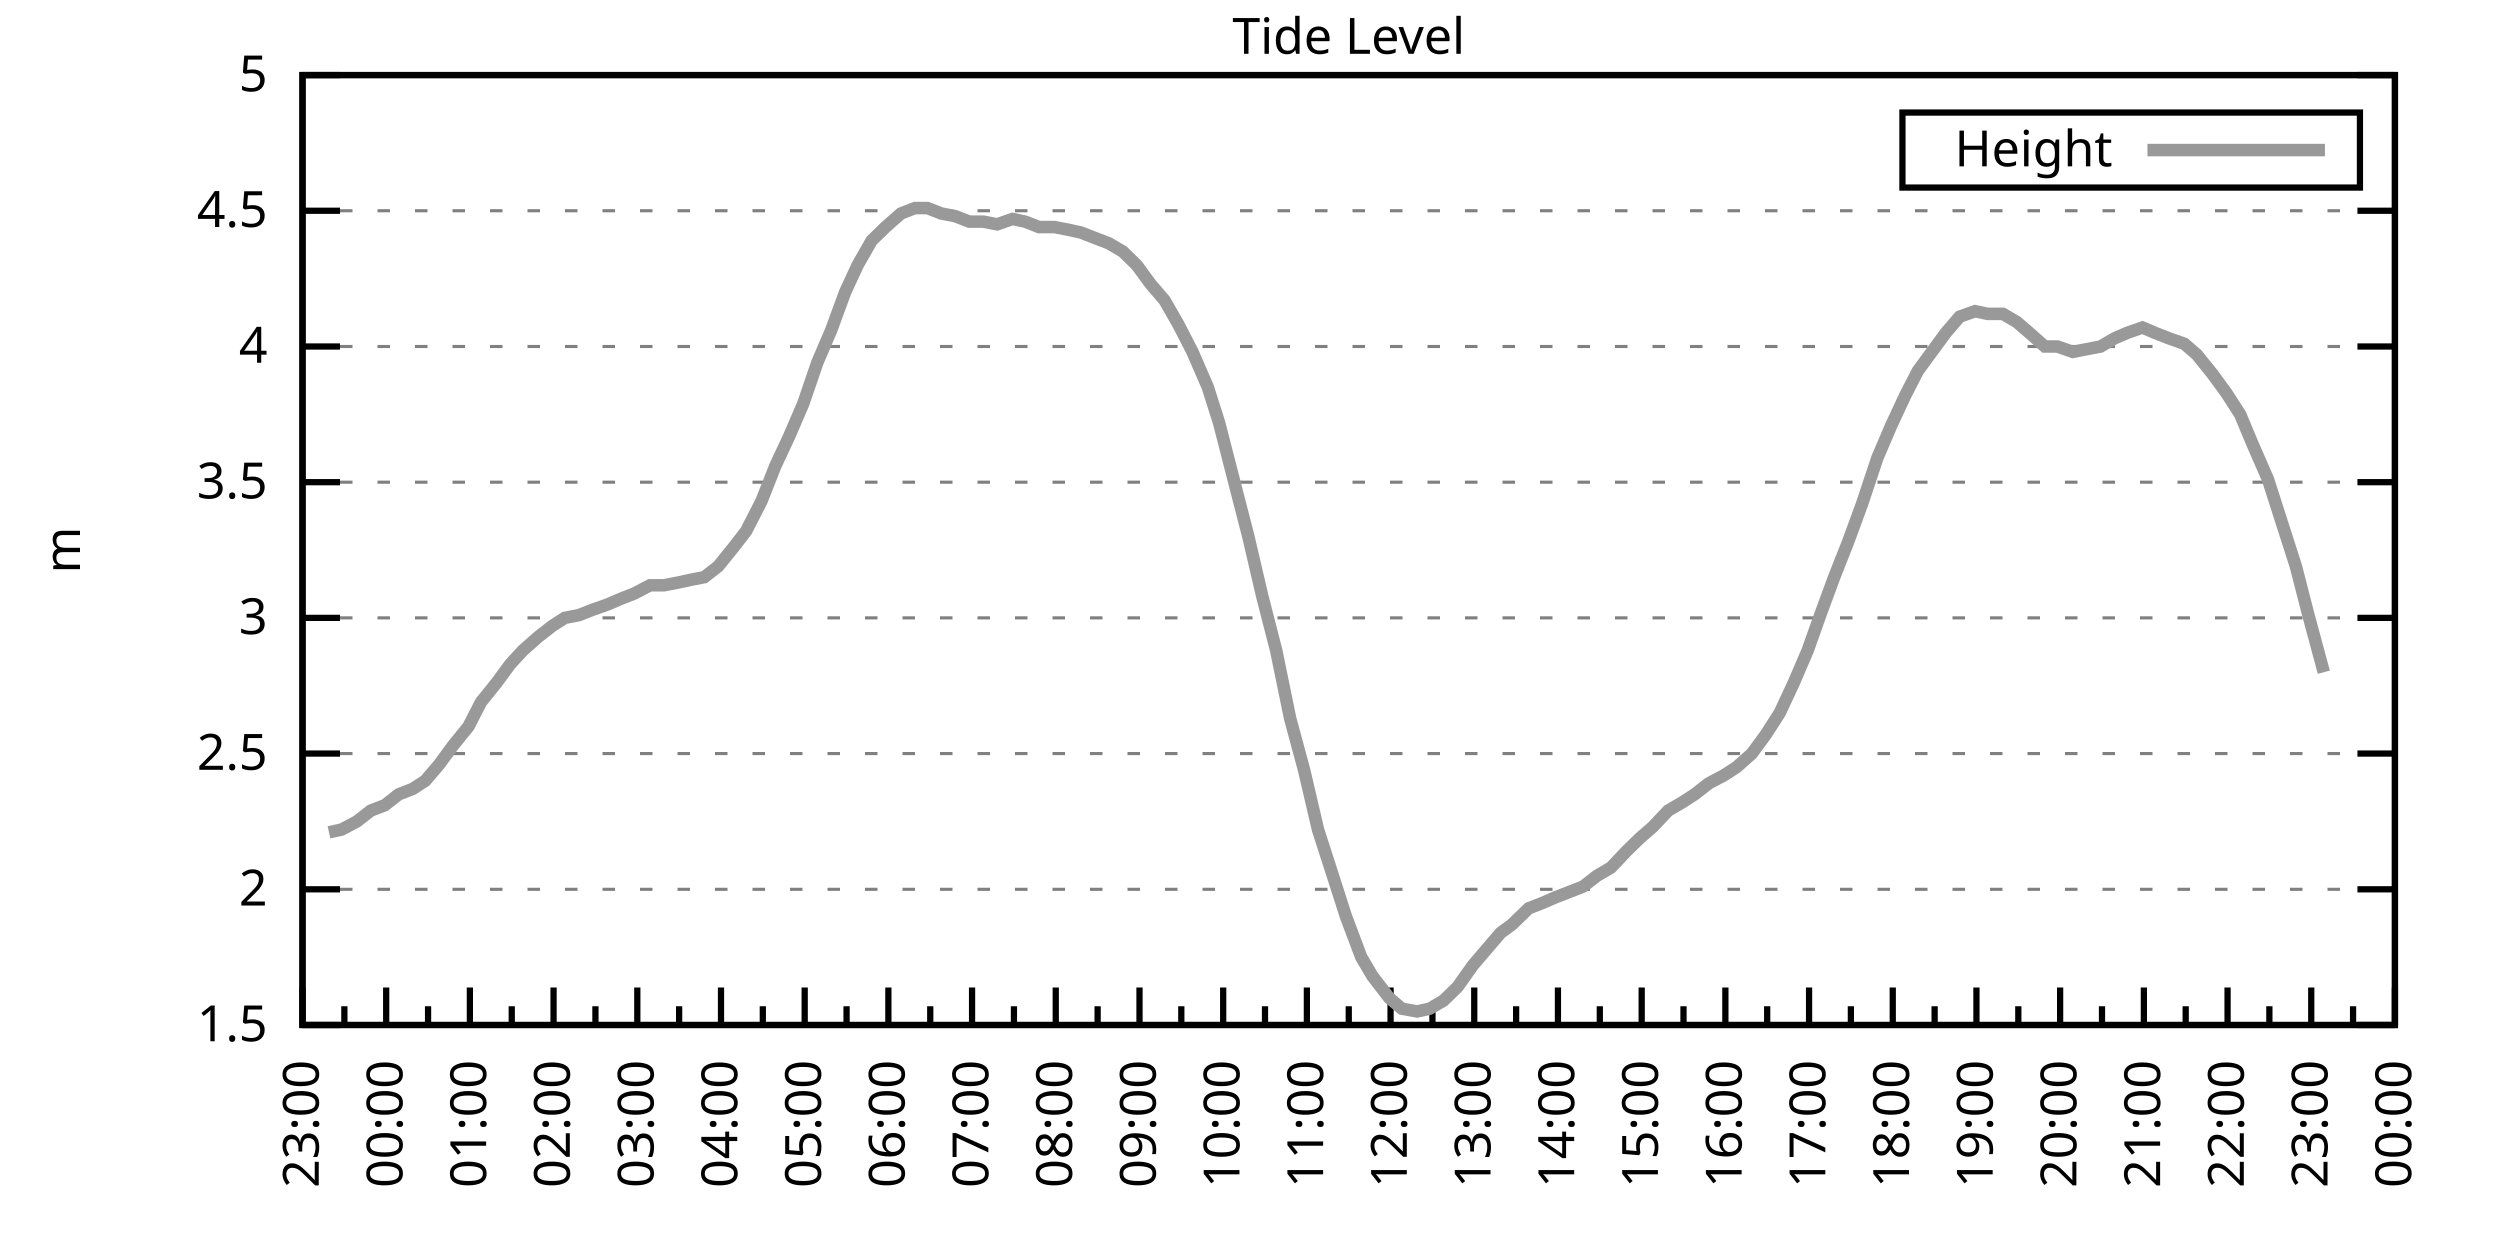
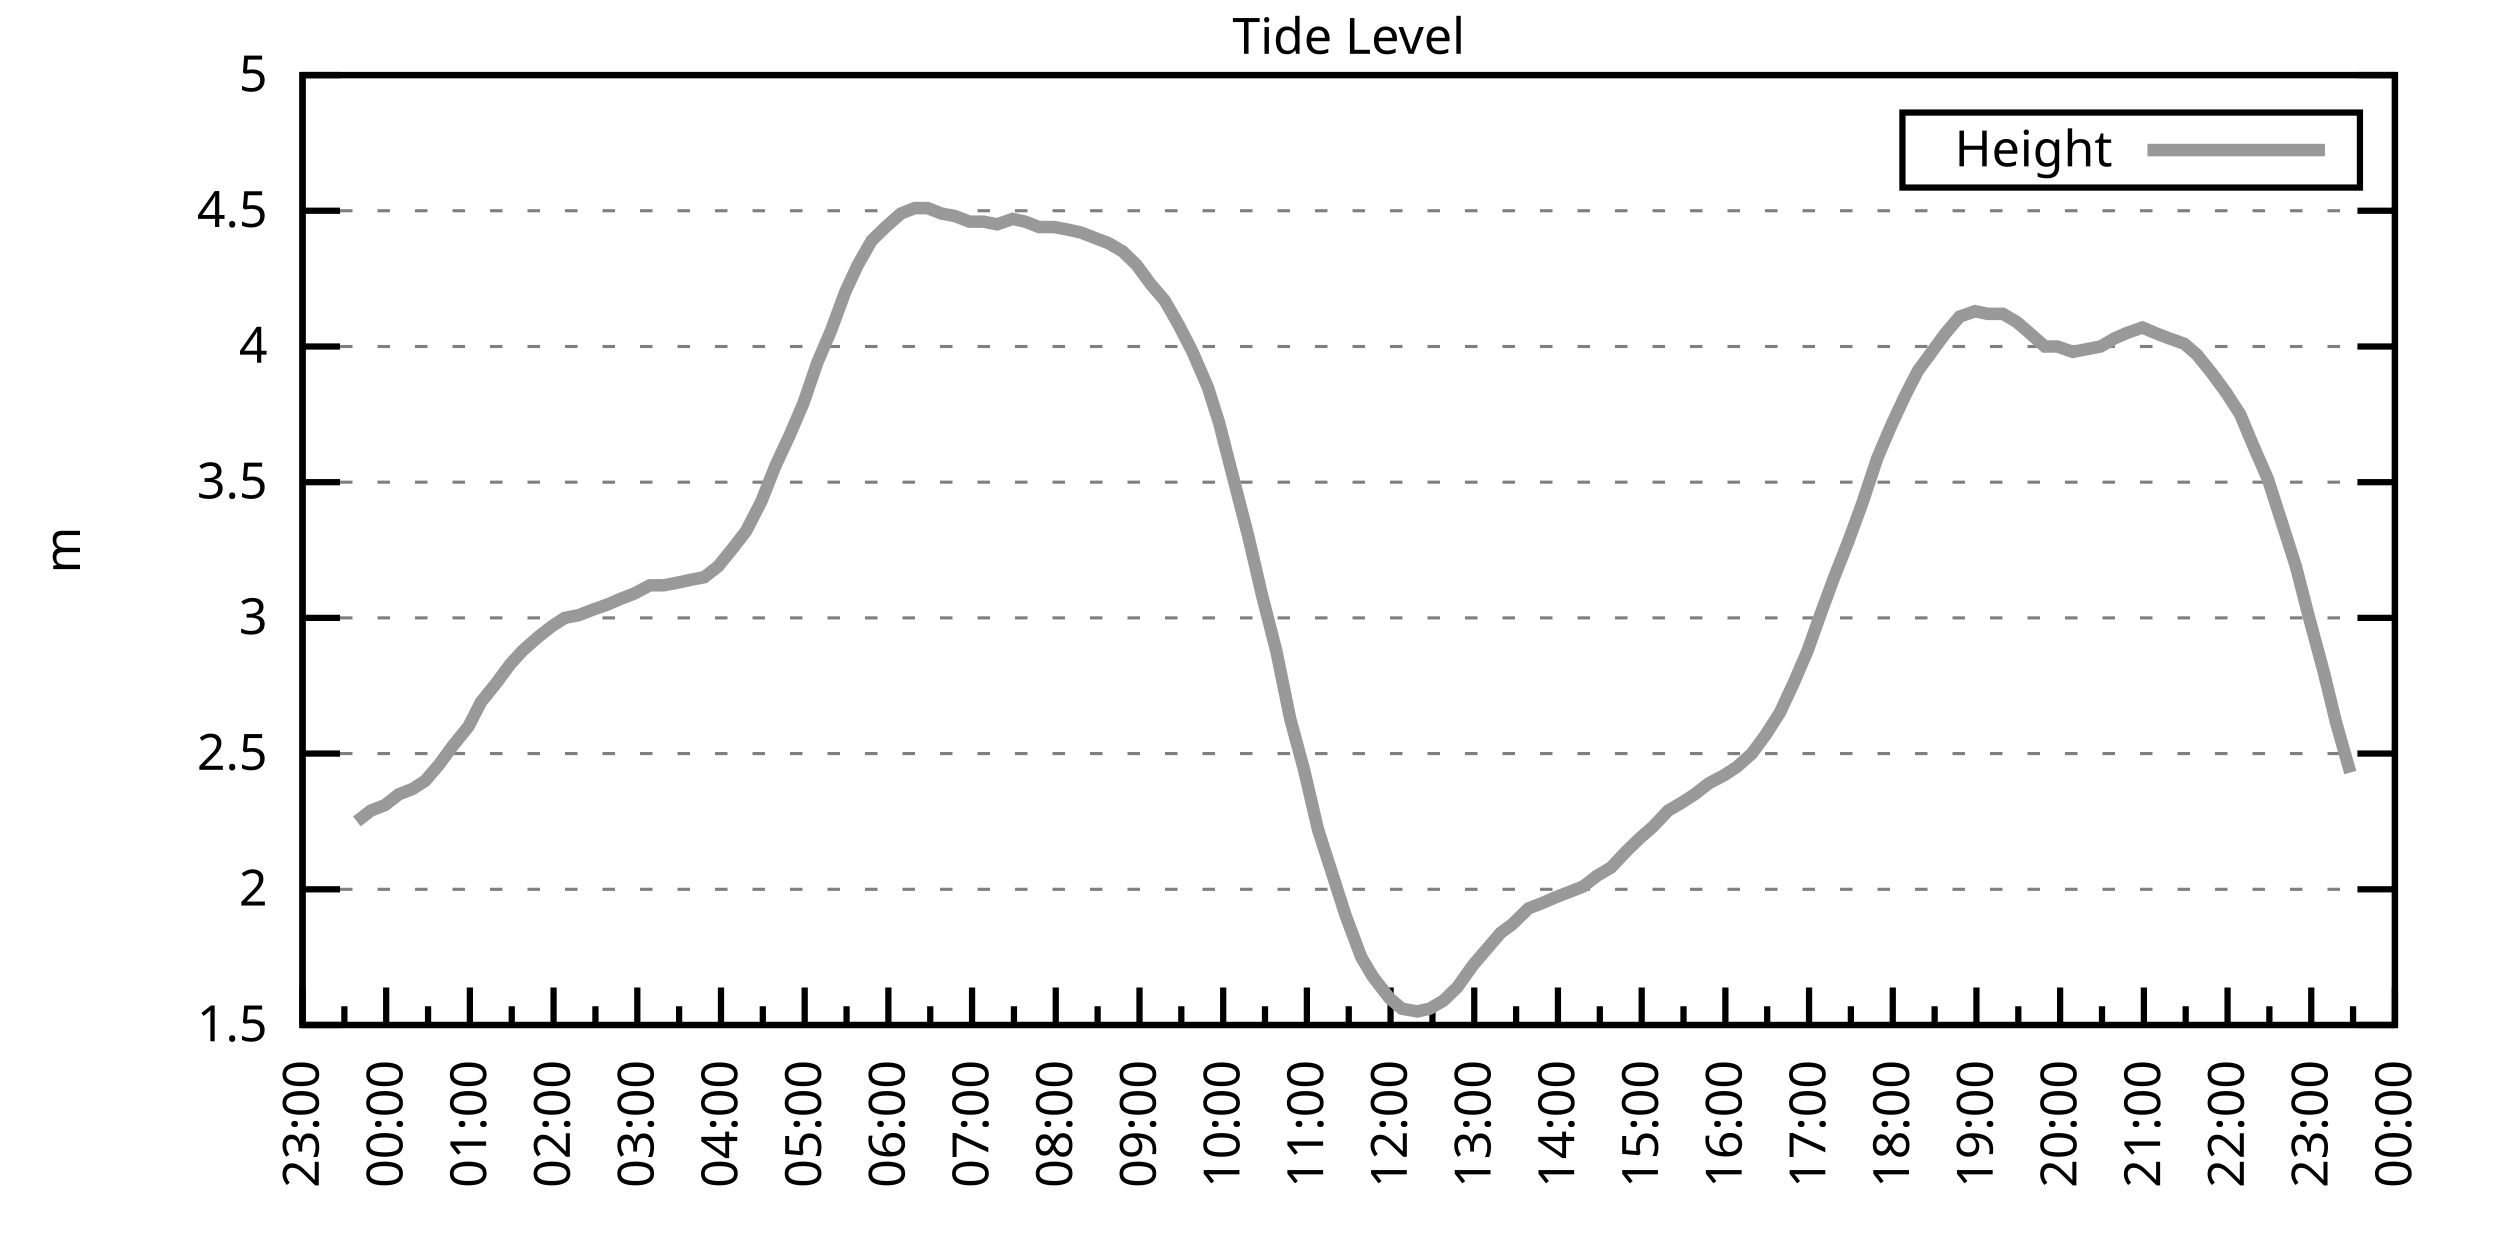
<svg xmlns="http://www.w3.org/2000/svg" xmlns:xlink="http://www.w3.org/1999/xlink" width="400" height="200" viewBox="0 0 400 200">
  <g id="gnuplot_canvas">
    <rect x="0" y="0" width="400" height="200" fill="none" />
    <defs>
      <circle id="gpDot" r="0.5" stroke-width="0.5" stroke="currentColor" />
      <path id="gpPt0" stroke-width="0.333" stroke="currentColor" d="M-1,0 h2 M0,-1 v2" />
      <path id="gpPt1" stroke-width="0.333" stroke="currentColor" d="M-1,-1 L1,1 M1,-1 L-1,1" />
      <path id="gpPt2" stroke-width="0.333" stroke="currentColor" d="M-1,0 L1,0 M0,-1 L0,1 M-1,-1 L1,1 M-1,1 L1,-1" />
      <rect id="gpPt3" stroke-width="0.333" stroke="currentColor" x="-1" y="-1" width="2" height="2" />
      <rect id="gpPt4" stroke-width="0.333" stroke="currentColor" fill="currentColor" x="-1" y="-1" width="2" height="2" />
      <circle id="gpPt5" stroke-width="0.333" stroke="currentColor" cx="0" cy="0" r="1" />
      <use xlink:href="#gpPt5" id="gpPt6" fill="currentColor" stroke="none" />
      <path id="gpPt7" stroke-width="0.333" stroke="currentColor" d="M0,-1.33 L-1.33,0.67 L1.33,0.67 z" />
      <use xlink:href="#gpPt7" id="gpPt8" fill="currentColor" stroke="none" />
      <use xlink:href="#gpPt7" id="gpPt9" stroke="currentColor" transform="rotate(180)" />
      <use xlink:href="#gpPt9" id="gpPt10" fill="currentColor" stroke="none" />
      <use xlink:href="#gpPt3" id="gpPt11" stroke="currentColor" transform="rotate(45)" />
      <use xlink:href="#gpPt11" id="gpPt12" fill="currentColor" stroke="none" />
      <path id="gpPt13" stroke-width="0.333" stroke="currentColor" d="M0,1.330 L1.265,0.411 L0.782,-1.067 L-0.782,-1.076 L-1.265,0.411 z" />
      <use xlink:href="#gpPt13" id="gpPt14" fill="currentColor" stroke="none" />
      <filter id="textbox" filterUnits="objectBoundingBox" x="0" y="0" height="1" width="1">
        <feFlood flood-color="white" flood-opacity="1" result="bgnd" />
        <feComposite in="SourceGraphic" in2="bgnd" operator="atop" />
      </filter>
      <filter id="greybox" filterUnits="objectBoundingBox" x="0" y="0" height="1" width="1">
        <feFlood flood-color="lightgrey" flood-opacity="1" result="grey" />
        <feComposite in="SourceGraphic" in2="grey" operator="atop" />
      </filter>
    </defs>
    <g fill="none" color="white" stroke="currentColor" stroke-width="1.00" stroke-linecap="butt" stroke-linejoin="miter">
</g>
    <g fill="none" color="black" stroke="currentColor" stroke-width="1.00" stroke-linecap="butt" stroke-linejoin="miter">
      <g stroke="none" shape-rendering="crispEdges">
        <polygon fill="rgb(255, 255, 255)" points="48.40,164.00 383.18,164.00 383.18,12.02 48.40,12.02 " />
      </g>
    </g>
    <g fill="none" color="black" stroke="currentColor" stroke-width="1.00" stroke-linecap="butt" stroke-linejoin="miter">
</g>
    <g fill="none" color="black" stroke="black" stroke-width="0.50" stroke-linecap="butt" stroke-linejoin="miter">
</g>
    <g fill="none" color="gray" stroke="currentColor" stroke-width="0.50" stroke-linecap="butt" stroke-linejoin="miter">
      <path stroke="gray" stroke-dasharray="2,4" class="gridline" d="M48.40,164.00 L383.19,164.00  " />
    </g>
    <g fill="none" color="gray" stroke="gray" stroke-width="1.00" stroke-linecap="butt" stroke-linejoin="miter">
</g>
    <g fill="none" color="black" stroke="currentColor" stroke-width="1.00" stroke-linecap="butt" stroke-linejoin="miter">
      <path stroke="black" d="M48.40,164.00 L54.40,164.00 M383.19,164.00 L377.19,164.00  " />
      <g transform="translate(42.80,166.60)" stroke="none" fill="black" font-family="Sans" font-size="8.00" text-anchor="end">
        <text>
          <tspan font-family="Sans"> 1.5</tspan>
        </text>
      </g>
    </g>
    <g fill="none" color="black" stroke="currentColor" stroke-width="1.00" stroke-linecap="butt" stroke-linejoin="miter">
</g>
    <g fill="none" color="black" stroke="black" stroke-width="0.50" stroke-linecap="butt" stroke-linejoin="miter">
</g>
    <g fill="none" color="gray" stroke="currentColor" stroke-width="0.50" stroke-linecap="butt" stroke-linejoin="miter">
      <path stroke="gray" stroke-dasharray="2,4" class="gridline" d="M48.40,142.29 L383.19,142.29  " />
    </g>
    <g fill="none" color="gray" stroke="gray" stroke-width="1.00" stroke-linecap="butt" stroke-linejoin="miter">
</g>
    <g fill="none" color="black" stroke="currentColor" stroke-width="1.00" stroke-linecap="butt" stroke-linejoin="miter">
      <path stroke="black" d="M48.40,142.29 L54.40,142.29 M383.19,142.29 L377.19,142.29  " />
      <g transform="translate(42.80,144.89)" stroke="none" fill="black" font-family="Sans" font-size="8.00" text-anchor="end">
        <text>
          <tspan font-family="Sans"> 2</tspan>
        </text>
      </g>
    </g>
    <g fill="none" color="black" stroke="currentColor" stroke-width="1.00" stroke-linecap="butt" stroke-linejoin="miter">
</g>
    <g fill="none" color="black" stroke="black" stroke-width="0.50" stroke-linecap="butt" stroke-linejoin="miter">
</g>
    <g fill="none" color="gray" stroke="currentColor" stroke-width="0.50" stroke-linecap="butt" stroke-linejoin="miter">
      <path stroke="gray" stroke-dasharray="2,4" class="gridline" d="M48.40,120.57 L383.19,120.57  " />
    </g>
    <g fill="none" color="gray" stroke="gray" stroke-width="1.00" stroke-linecap="butt" stroke-linejoin="miter">
</g>
    <g fill="none" color="black" stroke="currentColor" stroke-width="1.00" stroke-linecap="butt" stroke-linejoin="miter">
      <path stroke="black" d="M48.40,120.57 L54.40,120.57 M383.19,120.57 L377.19,120.57  " />
      <g transform="translate(42.80,123.17)" stroke="none" fill="black" font-family="Sans" font-size="8.00" text-anchor="end">
        <text>
          <tspan font-family="Sans"> 2.5</tspan>
        </text>
      </g>
    </g>
    <g fill="none" color="black" stroke="currentColor" stroke-width="1.00" stroke-linecap="butt" stroke-linejoin="miter">
</g>
    <g fill="none" color="black" stroke="black" stroke-width="0.50" stroke-linecap="butt" stroke-linejoin="miter">
</g>
    <g fill="none" color="gray" stroke="currentColor" stroke-width="0.50" stroke-linecap="butt" stroke-linejoin="miter">
      <path stroke="gray" stroke-dasharray="2,4" class="gridline" d="M48.40,98.86 L383.19,98.86  " />
    </g>
    <g fill="none" color="gray" stroke="gray" stroke-width="1.00" stroke-linecap="butt" stroke-linejoin="miter">
</g>
    <g fill="none" color="black" stroke="currentColor" stroke-width="1.00" stroke-linecap="butt" stroke-linejoin="miter">
      <path stroke="black" d="M48.40,98.86 L54.40,98.86 M383.19,98.86 L377.19,98.86  " />
      <g transform="translate(42.80,101.46)" stroke="none" fill="black" font-family="Sans" font-size="8.00" text-anchor="end">
        <text>
          <tspan font-family="Sans"> 3</tspan>
        </text>
      </g>
    </g>
    <g fill="none" color="black" stroke="currentColor" stroke-width="1.00" stroke-linecap="butt" stroke-linejoin="miter">
</g>
    <g fill="none" color="black" stroke="black" stroke-width="0.50" stroke-linecap="butt" stroke-linejoin="miter">
</g>
    <g fill="none" color="gray" stroke="currentColor" stroke-width="0.50" stroke-linecap="butt" stroke-linejoin="miter">
      <path stroke="gray" stroke-dasharray="2,4" class="gridline" d="M48.40,77.15 L383.19,77.15  " />
    </g>
    <g fill="none" color="gray" stroke="gray" stroke-width="1.00" stroke-linecap="butt" stroke-linejoin="miter">
</g>
    <g fill="none" color="black" stroke="currentColor" stroke-width="1.00" stroke-linecap="butt" stroke-linejoin="miter">
      <path stroke="black" d="M48.40,77.15 L54.40,77.15 M383.19,77.15 L377.19,77.15  " />
      <g transform="translate(42.80,79.75)" stroke="none" fill="black" font-family="Sans" font-size="8.00" text-anchor="end">
        <text>
          <tspan font-family="Sans"> 3.5</tspan>
        </text>
      </g>
    </g>
    <g fill="none" color="black" stroke="currentColor" stroke-width="1.00" stroke-linecap="butt" stroke-linejoin="miter">
</g>
    <g fill="none" color="black" stroke="black" stroke-width="0.50" stroke-linecap="butt" stroke-linejoin="miter">
</g>
    <g fill="none" color="gray" stroke="currentColor" stroke-width="0.50" stroke-linecap="butt" stroke-linejoin="miter">
      <path stroke="gray" stroke-dasharray="2,4" class="gridline" d="M48.40,55.44 L383.19,55.44  " />
    </g>
    <g fill="none" color="gray" stroke="gray" stroke-width="1.00" stroke-linecap="butt" stroke-linejoin="miter">
</g>
    <g fill="none" color="black" stroke="currentColor" stroke-width="1.00" stroke-linecap="butt" stroke-linejoin="miter">
      <path stroke="black" d="M48.40,55.44 L54.40,55.44 M383.19,55.44 L377.19,55.44  " />
      <g transform="translate(42.80,58.04)" stroke="none" fill="black" font-family="Sans" font-size="8.00" text-anchor="end">
        <text>
          <tspan font-family="Sans"> 4</tspan>
        </text>
      </g>
    </g>
    <g fill="none" color="black" stroke="currentColor" stroke-width="1.00" stroke-linecap="butt" stroke-linejoin="miter">
</g>
    <g fill="none" color="black" stroke="black" stroke-width="0.50" stroke-linecap="butt" stroke-linejoin="miter">
</g>
    <g fill="none" color="gray" stroke="currentColor" stroke-width="0.50" stroke-linecap="butt" stroke-linejoin="miter">
      <path stroke="gray" stroke-dasharray="2,4" class="gridline" d="M48.40,33.72 L383.19,33.72  " />
    </g>
    <g fill="none" color="gray" stroke="gray" stroke-width="1.00" stroke-linecap="butt" stroke-linejoin="miter">
</g>
    <g fill="none" color="black" stroke="currentColor" stroke-width="1.00" stroke-linecap="butt" stroke-linejoin="miter">
      <path stroke="black" d="M48.40,33.72 L54.40,33.72 M383.19,33.72 L377.19,33.72  " />
      <g transform="translate(42.80,36.32)" stroke="none" fill="black" font-family="Sans" font-size="8.00" text-anchor="end">
        <text>
          <tspan font-family="Sans"> 4.5</tspan>
        </text>
      </g>
    </g>
    <g fill="none" color="black" stroke="currentColor" stroke-width="1.00" stroke-linecap="butt" stroke-linejoin="miter">
</g>
    <g fill="none" color="black" stroke="black" stroke-width="0.50" stroke-linecap="butt" stroke-linejoin="miter">
</g>
    <g fill="none" color="gray" stroke="currentColor" stroke-width="0.50" stroke-linecap="butt" stroke-linejoin="miter">
      <path stroke="gray" stroke-dasharray="2,4" class="gridline" d="M48.40,12.01 L383.19,12.01  " />
    </g>
    <g fill="none" color="gray" stroke="gray" stroke-width="1.00" stroke-linecap="butt" stroke-linejoin="miter">
</g>
    <g fill="none" color="black" stroke="currentColor" stroke-width="1.00" stroke-linecap="butt" stroke-linejoin="miter">
      <path stroke="black" d="M48.40,12.01 L54.40,12.01 M383.19,12.01 L377.19,12.01  " />
      <g transform="translate(42.80,14.61)" stroke="none" fill="black" font-family="Sans" font-size="8.00" text-anchor="end">
        <text>
          <tspan font-family="Sans"> 5</tspan>
        </text>
      </g>
    </g>
    <g fill="none" color="black" stroke="currentColor" stroke-width="1.00" stroke-linecap="butt" stroke-linejoin="miter">
      <path stroke="black" d="M48.40,164.00 L48.40,158.00  " />
      <g transform="translate(51.00,169.60) rotate(270)" stroke="none" fill="black" font-family="Sans" font-size="8.00" text-anchor="end">
        <text>
          <tspan font-family="Sans">23:00</tspan>
        </text>
      </g>
    </g>
    <g fill="none" color="black" stroke="currentColor" stroke-width="1.00" stroke-linecap="butt" stroke-linejoin="miter">
      <path stroke="black" d="M55.10,164.00 L55.10,161.00 M61.79,164.00 L61.79,158.00  " />
      <g transform="translate(64.39,169.60) rotate(270)" stroke="none" fill="black" font-family="Sans" font-size="8.00" text-anchor="end">
        <text>
          <tspan font-family="Sans">00:00</tspan>
        </text>
      </g>
    </g>
    <g fill="none" color="black" stroke="currentColor" stroke-width="1.00" stroke-linecap="butt" stroke-linejoin="miter">
      <path stroke="black" d="M68.49,164.00 L68.49,161.00 M75.18,164.00 L75.18,158.00  " />
      <g transform="translate(77.78,169.60) rotate(270)" stroke="none" fill="black" font-family="Sans" font-size="8.00" text-anchor="end">
        <text>
          <tspan font-family="Sans">01:00</tspan>
        </text>
      </g>
    </g>
    <g fill="none" color="black" stroke="currentColor" stroke-width="1.00" stroke-linecap="butt" stroke-linejoin="miter">
      <path stroke="black" d="M81.88,164.00 L81.88,161.00 M88.57,164.00 L88.57,158.00  " />
      <g transform="translate(91.17,169.60) rotate(270)" stroke="none" fill="black" font-family="Sans" font-size="8.00" text-anchor="end">
        <text>
          <tspan font-family="Sans">02:00</tspan>
        </text>
      </g>
    </g>
    <g fill="none" color="black" stroke="currentColor" stroke-width="1.00" stroke-linecap="butt" stroke-linejoin="miter">
      <path stroke="black" d="M95.27,164.00 L95.27,161.00 M101.97,164.00 L101.97,158.00  " />
      <g transform="translate(104.57,169.60) rotate(270)" stroke="none" fill="black" font-family="Sans" font-size="8.00" text-anchor="end">
        <text>
          <tspan font-family="Sans">03:00</tspan>
        </text>
      </g>
    </g>
    <g fill="none" color="black" stroke="currentColor" stroke-width="1.00" stroke-linecap="butt" stroke-linejoin="miter">
      <path stroke="black" d="M108.66,164.00 L108.66,161.00 M115.36,164.00 L115.36,158.00  " />
      <g transform="translate(117.96,169.60) rotate(270)" stroke="none" fill="black" font-family="Sans" font-size="8.00" text-anchor="end">
        <text>
          <tspan font-family="Sans">04:00</tspan>
        </text>
      </g>
    </g>
    <g fill="none" color="black" stroke="currentColor" stroke-width="1.00" stroke-linecap="butt" stroke-linejoin="miter">
      <path stroke="black" d="M122.05,164.00 L122.05,161.00 M128.75,164.00 L128.75,158.00  " />
      <g transform="translate(131.35,169.60) rotate(270)" stroke="none" fill="black" font-family="Sans" font-size="8.00" text-anchor="end">
        <text>
          <tspan font-family="Sans">05:00</tspan>
        </text>
      </g>
    </g>
    <g fill="none" color="black" stroke="currentColor" stroke-width="1.00" stroke-linecap="butt" stroke-linejoin="miter">
      <path stroke="black" d="M135.45,164.00 L135.45,161.00 M142.14,164.00 L142.14,158.00  " />
      <g transform="translate(144.74,169.60) rotate(270)" stroke="none" fill="black" font-family="Sans" font-size="8.00" text-anchor="end">
        <text>
          <tspan font-family="Sans">06:00</tspan>
        </text>
      </g>
    </g>
    <g fill="none" color="black" stroke="currentColor" stroke-width="1.00" stroke-linecap="butt" stroke-linejoin="miter">
      <path stroke="black" d="M148.84,164.00 L148.84,161.00 M155.53,164.00 L155.53,158.00  " />
      <g transform="translate(158.13,169.60) rotate(270)" stroke="none" fill="black" font-family="Sans" font-size="8.00" text-anchor="end">
        <text>
          <tspan font-family="Sans">07:00</tspan>
        </text>
      </g>
    </g>
    <g fill="none" color="black" stroke="currentColor" stroke-width="1.00" stroke-linecap="butt" stroke-linejoin="miter">
      <path stroke="black" d="M162.23,164.00 L162.23,161.00 M168.92,164.00 L168.92,158.00  " />
      <g transform="translate(171.52,169.60) rotate(270)" stroke="none" fill="black" font-family="Sans" font-size="8.00" text-anchor="end">
        <text>
          <tspan font-family="Sans">08:00</tspan>
        </text>
      </g>
    </g>
    <g fill="none" color="black" stroke="currentColor" stroke-width="1.00" stroke-linecap="butt" stroke-linejoin="miter">
      <path stroke="black" d="M175.62,164.00 L175.62,161.00 M182.32,164.00 L182.32,158.00  " />
      <g transform="translate(184.92,169.60) rotate(270)" stroke="none" fill="black" font-family="Sans" font-size="8.00" text-anchor="end">
        <text>
          <tspan font-family="Sans">09:00</tspan>
        </text>
      </g>
    </g>
    <g fill="none" color="black" stroke="currentColor" stroke-width="1.00" stroke-linecap="butt" stroke-linejoin="miter">
      <path stroke="black" d="M189.01,164.00 L189.01,161.00 M195.71,164.00 L195.71,158.00  " />
      <g transform="translate(198.31,169.60) rotate(270)" stroke="none" fill="black" font-family="Sans" font-size="8.00" text-anchor="end">
        <text>
          <tspan font-family="Sans">10:00</tspan>
        </text>
      </g>
    </g>
    <g fill="none" color="black" stroke="currentColor" stroke-width="1.00" stroke-linecap="butt" stroke-linejoin="miter">
      <path stroke="black" d="M202.40,164.00 L202.40,161.00 M209.10,164.00 L209.10,158.00  " />
      <g transform="translate(211.70,169.60) rotate(270)" stroke="none" fill="black" font-family="Sans" font-size="8.00" text-anchor="end">
        <text>
          <tspan font-family="Sans">11:00</tspan>
        </text>
      </g>
    </g>
    <g fill="none" color="black" stroke="currentColor" stroke-width="1.00" stroke-linecap="butt" stroke-linejoin="miter">
      <path stroke="black" d="M215.80,164.00 L215.80,161.00 M222.49,164.00 L222.49,158.00  " />
      <g transform="translate(225.09,169.60) rotate(270)" stroke="none" fill="black" font-family="Sans" font-size="8.00" text-anchor="end">
        <text>
          <tspan font-family="Sans">12:00</tspan>
        </text>
      </g>
    </g>
    <g fill="none" color="black" stroke="currentColor" stroke-width="1.00" stroke-linecap="butt" stroke-linejoin="miter">
      <path stroke="black" d="M229.19,164.00 L229.19,161.00 M235.88,164.00 L235.88,158.00  " />
      <g transform="translate(238.48,169.60) rotate(270)" stroke="none" fill="black" font-family="Sans" font-size="8.00" text-anchor="end">
        <text>
          <tspan font-family="Sans">13:00</tspan>
        </text>
      </g>
    </g>
    <g fill="none" color="black" stroke="currentColor" stroke-width="1.00" stroke-linecap="butt" stroke-linejoin="miter">
      <path stroke="black" d="M242.58,164.00 L242.58,161.00 M249.27,164.00 L249.27,158.00  " />
      <g transform="translate(251.87,169.60) rotate(270)" stroke="none" fill="black" font-family="Sans" font-size="8.00" text-anchor="end">
        <text>
          <tspan font-family="Sans">14:00</tspan>
        </text>
      </g>
    </g>
    <g fill="none" color="black" stroke="currentColor" stroke-width="1.00" stroke-linecap="butt" stroke-linejoin="miter">
      <path stroke="black" d="M255.97,164.00 L255.97,161.00 M262.67,164.00 L262.67,158.00  " />
      <g transform="translate(265.27,169.60) rotate(270)" stroke="none" fill="black" font-family="Sans" font-size="8.00" text-anchor="end">
        <text>
          <tspan font-family="Sans">15:00</tspan>
        </text>
      </g>
    </g>
    <g fill="none" color="black" stroke="currentColor" stroke-width="1.00" stroke-linecap="butt" stroke-linejoin="miter">
      <path stroke="black" d="M269.36,164.00 L269.36,161.00 M276.06,164.00 L276.06,158.00  " />
      <g transform="translate(278.66,169.60) rotate(270)" stroke="none" fill="black" font-family="Sans" font-size="8.00" text-anchor="end">
        <text>
          <tspan font-family="Sans">16:00</tspan>
        </text>
      </g>
    </g>
    <g fill="none" color="black" stroke="currentColor" stroke-width="1.00" stroke-linecap="butt" stroke-linejoin="miter">
      <path stroke="black" d="M282.75,164.00 L282.75,161.00 M289.45,164.00 L289.45,158.00  " />
      <g transform="translate(292.05,169.60) rotate(270)" stroke="none" fill="black" font-family="Sans" font-size="8.00" text-anchor="end">
        <text>
          <tspan font-family="Sans">17:00</tspan>
        </text>
      </g>
    </g>
    <g fill="none" color="black" stroke="currentColor" stroke-width="1.00" stroke-linecap="butt" stroke-linejoin="miter">
      <path stroke="black" d="M296.14,164.00 L296.14,161.00 M302.84,164.00 L302.84,158.00  " />
      <g transform="translate(305.44,169.60) rotate(270)" stroke="none" fill="black" font-family="Sans" font-size="8.00" text-anchor="end">
        <text>
          <tspan font-family="Sans">18:00</tspan>
        </text>
      </g>
    </g>
    <g fill="none" color="black" stroke="currentColor" stroke-width="1.00" stroke-linecap="butt" stroke-linejoin="miter">
      <path stroke="black" d="M309.54,164.00 L309.54,161.00 M316.23,164.00 L316.23,158.00  " />
      <g transform="translate(318.83,169.60) rotate(270)" stroke="none" fill="black" font-family="Sans" font-size="8.00" text-anchor="end">
        <text>
          <tspan font-family="Sans">19:00</tspan>
        </text>
      </g>
    </g>
    <g fill="none" color="black" stroke="currentColor" stroke-width="1.00" stroke-linecap="butt" stroke-linejoin="miter">
      <path stroke="black" d="M322.93,164.00 L322.93,161.00 M329.62,164.00 L329.62,158.00  " />
      <g transform="translate(332.22,169.60) rotate(270)" stroke="none" fill="black" font-family="Sans" font-size="8.00" text-anchor="end">
        <text>
          <tspan font-family="Sans">20:00</tspan>
        </text>
      </g>
    </g>
    <g fill="none" color="black" stroke="currentColor" stroke-width="1.00" stroke-linecap="butt" stroke-linejoin="miter">
      <path stroke="black" d="M336.32,164.00 L336.32,161.00 M343.02,164.00 L343.02,158.00  " />
      <g transform="translate(345.62,169.60) rotate(270)" stroke="none" fill="black" font-family="Sans" font-size="8.00" text-anchor="end">
        <text>
          <tspan font-family="Sans">21:00</tspan>
        </text>
      </g>
    </g>
    <g fill="none" color="black" stroke="currentColor" stroke-width="1.00" stroke-linecap="butt" stroke-linejoin="miter">
      <path stroke="black" d="M349.71,164.00 L349.71,161.00 M356.41,164.00 L356.41,158.00  " />
      <g transform="translate(359.01,169.60) rotate(270)" stroke="none" fill="black" font-family="Sans" font-size="8.00" text-anchor="end">
        <text>
          <tspan font-family="Sans">22:00</tspan>
        </text>
      </g>
    </g>
    <g fill="none" color="black" stroke="currentColor" stroke-width="1.00" stroke-linecap="butt" stroke-linejoin="miter">
      <path stroke="black" d="M363.10,164.00 L363.10,161.00 M369.80,164.00 L369.80,158.00  " />
      <g transform="translate(372.40,169.60) rotate(270)" stroke="none" fill="black" font-family="Sans" font-size="8.00" text-anchor="end">
        <text>
          <tspan font-family="Sans">23:00</tspan>
        </text>
      </g>
    </g>
    <g fill="none" color="black" stroke="currentColor" stroke-width="1.00" stroke-linecap="butt" stroke-linejoin="miter">
      <path stroke="black" d="M376.49,164.00 L376.49,161.00 M383.19,164.00 L383.19,158.00  " />
      <g transform="translate(385.79,169.60) rotate(270)" stroke="none" fill="black" font-family="Sans" font-size="8.00" text-anchor="end">
        <text>
          <tspan font-family="Sans">00:00</tspan>
        </text>
      </g>
    </g>
    <g fill="none" color="black" stroke="currentColor" stroke-width="1.00" stroke-linecap="butt" stroke-linejoin="miter">
</g>
    <g fill="none" color="black" stroke="currentColor" stroke-width="1.00" stroke-linecap="butt" stroke-linejoin="miter">
      <path stroke="black" d="M48.40,12.01 L48.40,164.00 L383.19,164.00 L383.19,12.01 L48.40,12.01 Z  " />
    </g>
    <g fill="none" color="black" stroke="currentColor" stroke-width="1.00" stroke-linecap="butt" stroke-linejoin="miter">
      <g transform="translate(12.80,88.01) rotate(270)" stroke="none" fill="black" font-family="Sans" font-size="8.00" text-anchor="middle">
        <text>
          <tspan font-family="Sans">m</tspan>
        </text>
      </g>
    </g>
    <g fill="none" color="black" stroke="currentColor" stroke-width="1.00" stroke-linecap="butt" stroke-linejoin="miter">
</g>
    <g fill="none" color="black" stroke="currentColor" stroke-width="1.00" stroke-linecap="butt" stroke-linejoin="miter">
      <path stroke="black" d="M304.39,30.01 L304.39,18.01 L377.59,18.01 L377.59,30.01 L304.39,30.01 Z  " />
    </g>
    <g id="Tide_level_plot_1">
      <g fill="none" color="white" stroke="black" stroke-width="2.00" stroke-linecap="butt" stroke-linejoin="miter">
</g>
      <g fill="none" color="black" stroke="currentColor" stroke-width="2.00" stroke-linecap="butt" stroke-linejoin="miter">
        <g transform="translate(337.99,26.61)" stroke="none" fill="black" font-family="Sans" font-size="8.00" text-anchor="end">
          <text>
            <tspan font-family="Sans">Height</tspan>
          </text>
        </g>
      </g>
      <g fill="none" color="black" stroke="currentColor" stroke-width="2.00" stroke-linecap="butt" stroke-linejoin="miter">
-         <path stroke="rgb(153, 153, 153)" d="M343.59,24.01 L371.99,24.01 M52.64,133.17 L54.65,132.73 L57.10,131.43 L59.34,129.69 L61.57,128.83 L63.80,127.09   L66.03,126.22 L68.04,124.92 L70.27,122.31 L72.50,119.27 L74.96,116.23 L76.97,112.32 L79.42,109.28 L81.66,106.24   L83.66,104.07 L86.12,101.90 L88.35,100.16 L90.36,98.86 L92.59,98.43 L94.82,97.56 L97.28,96.69 L99.29,95.82   L101.52,94.95 L103.98,93.65 L106.21,93.65 L108.44,93.22 L110.45,92.78 L112.68,92.35 L114.91,90.61 L117.37,87.57   L119.38,84.97 L121.83,80.19 L124.06,74.54 L126.29,69.77 L128.53,64.56 L130.76,58.04 L132.99,52.83 L135.22,46.75   L137.23,42.41 L139.46,38.50 L141.69,36.33 L144.15,34.16 L146.38,33.29 L148.39,33.29 L150.62,34.16 L152.85,34.59   L155.09,35.46 L157.32,35.46 L159.55,35.89 L162.01,35.03 L164.01,35.46 L166.25,36.33 L168.70,36.33 L170.93,36.76   L172.94,37.20 L175.17,38.07 L177.41,38.93 L179.64,40.24 L181.87,42.41 L184.10,45.45 L186.33,48.05 L188.57,51.96   L190.80,56.30 L193.25,61.95 L195.04,67.59 L197.72,78.02 L199.73,85.83 L201.96,95.39 L204.19,104.07 L206.42,114.93   L208.65,123.18 L210.88,132.73 L213.12,139.68 L215.35,146.63 L217.80,153.14 L219.59,156.18 L222.27,159.66 L224.28,161.39   L226.73,161.83 L228.74,161.39 L230.97,160.09 L233.20,157.92 L235.66,154.45 L237.89,151.84 L240.12,149.24 L241.91,147.93   L244.59,145.33 L246.82,144.46 L248.83,143.59 L251.06,142.72 L253.29,141.85 L255.52,140.12 L257.76,138.81 L260.21,136.21   L262.44,134.04 L264.45,132.30 L266.91,129.69 L269.14,128.39 L271.15,127.09 L273.38,125.35 L275.83,124.05 L277.84,122.75   L280.30,120.57 L282.53,117.53 L284.76,114.06 L286.99,109.28 L289.23,104.07 L291.23,98.43 L293.47,92.35 L295.70,86.70   L297.93,80.62 L300.39,73.24 L302.62,68.03 L304.85,63.25 L306.86,59.34 L309.09,56.30 L311.32,53.26 L313.55,50.66   L316.01,49.79 L318.02,50.22 L320.47,50.22 L322.70,51.53 L324.71,53.26 L327.17,55.44 L329.18,55.44 L331.63,56.30   L333.86,55.87 L336.10,55.44 L338.33,54.13 L340.34,53.26 L342.79,52.40 L344.80,53.26 L347.03,54.13 L349.49,55.00   L351.50,56.74 L353.95,59.78 L356.18,62.82 L358.42,66.29 L360.42,71.07 L362.88,76.71 L365.11,83.66 L367.34,90.61   L369.35,98.43 L371.81,107.55  " />
+         <path stroke="rgb(153, 153, 153)" d="M343.59,24.01 L371.99,24.01 M57.10,131.43 L59.34,129.69 L61.57,128.83 L63.80,127.09 L66.03,126.22 L68.04,124.92   L70.27,122.31 L72.50,119.27 L74.96,116.23 L76.97,112.32 L79.42,109.28 L81.66,106.24 L83.66,104.07 L86.12,101.90   L88.35,100.16 L90.36,98.86 L92.59,98.43 L94.82,97.56 L97.28,96.69 L99.29,95.82 L101.52,94.95 L103.98,93.65   L106.21,93.65 L108.44,93.22 L110.45,92.78 L112.68,92.35 L114.91,90.61 L117.37,87.57 L119.38,84.97 L121.83,80.19   L124.06,74.54 L126.29,69.77 L128.53,64.56 L130.76,58.04 L132.99,52.83 L135.22,46.75 L137.23,42.41 L139.46,38.50   L141.69,36.33 L144.15,34.16 L146.38,33.29 L148.39,33.29 L150.62,34.16 L152.85,34.59 L155.09,35.46 L157.32,35.46   L159.55,35.89 L162.01,35.03 L164.01,35.46 L166.25,36.33 L168.70,36.33 L170.93,36.76 L172.94,37.20 L175.17,38.07   L177.41,38.93 L179.64,40.24 L181.87,42.41 L184.10,45.45 L186.33,48.05 L188.57,51.96 L190.80,56.30 L193.25,61.95   L195.04,67.59 L197.72,78.02 L199.73,85.83 L201.96,95.39 L204.19,104.07 L206.42,114.93 L208.65,123.18 L210.88,132.73   L213.12,139.68 L215.35,146.63 L217.80,153.14 L219.59,156.18 L222.27,159.66 L224.28,161.39 L226.73,161.83 L228.74,161.39   L230.97,160.09 L233.20,157.92 L235.66,154.45 L237.89,151.84 L240.12,149.24 L241.91,147.93 L244.59,145.33 L246.82,144.46   L248.83,143.59 L251.06,142.72 L253.29,141.85 L255.52,140.12 L257.76,138.81 L260.21,136.21 L262.44,134.04 L264.45,132.30   L266.91,129.69 L269.14,128.39 L271.15,127.09 L273.38,125.35 L275.83,124.05 L277.84,122.75 L280.30,120.57 L282.53,117.53   L284.76,114.06 L286.99,109.28 L289.23,104.07 L291.23,98.43 L293.47,92.35 L295.70,86.70 L297.93,80.62 L300.39,73.24   L302.62,68.03 L304.85,63.25 L306.86,59.34 L309.09,56.30 L311.32,53.26 L313.55,50.66 L316.01,49.79 L318.02,50.22   L320.47,50.22 L322.70,51.53 L324.71,53.26 L327.17,55.44 L329.18,55.44 L331.63,56.30 L333.86,55.87 L336.10,55.44   L338.33,54.13 L340.34,53.26 L342.79,52.40 L344.80,53.26 L347.03,54.13 L349.49,55.00 L351.50,56.74 L353.95,59.78   L356.18,62.82 L358.42,66.29 L360.42,71.07 L362.88,76.71 L365.11,83.66 L367.34,90.61 L369.35,98.43 L371.81,107.55   L373.82,115.80 L376.05,123.61  " />
      </g>
    </g>
    <g fill="none" color="black" stroke="currentColor" stroke-width="2.00" stroke-linecap="butt" stroke-linejoin="miter">
</g>
    <g fill="none" color="black" stroke="black" stroke-width="1.00" stroke-linecap="butt" stroke-linejoin="miter">
</g>
    <g fill="none" color="black" stroke="currentColor" stroke-width="1.00" stroke-linecap="butt" stroke-linejoin="miter">
      <path stroke="black" d="M48.40,12.01 L48.40,164.00 L383.19,164.00 L383.19,12.01 L48.40,12.01 Z  " />
    </g>
    <g fill="none" color="black" stroke="currentColor" stroke-width="1.00" stroke-linecap="butt" stroke-linejoin="miter">
      <g transform="translate(215.79,8.61)" stroke="none" fill="black" font-family="Sans" font-size="8.00" text-anchor="middle">
        <text>
          <tspan font-family="Sans">Tide Level</tspan>
        </text>
      </g>
    </g>
    <g fill="none" color="black" stroke="currentColor" stroke-width="1.00" stroke-linecap="butt" stroke-linejoin="miter">
</g>
  </g>
</svg>
